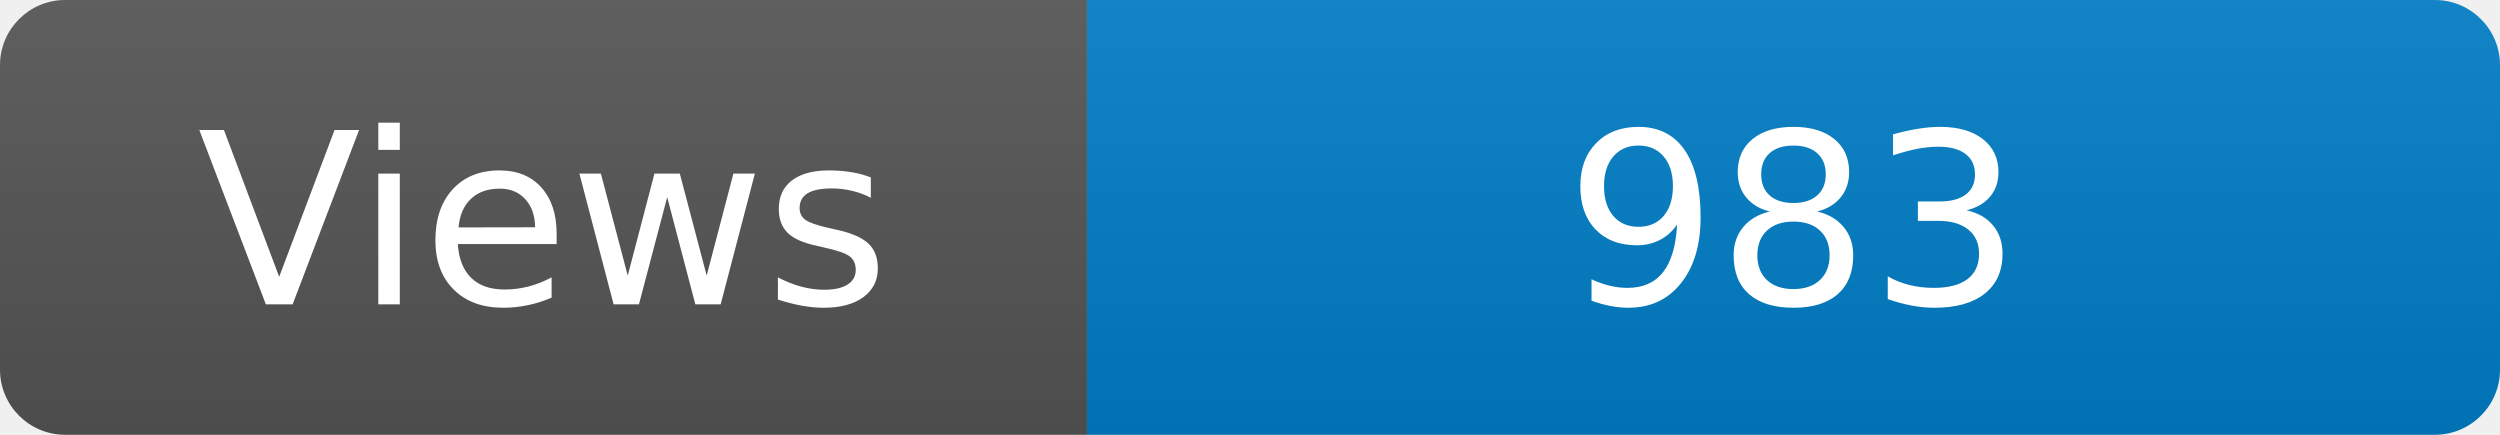
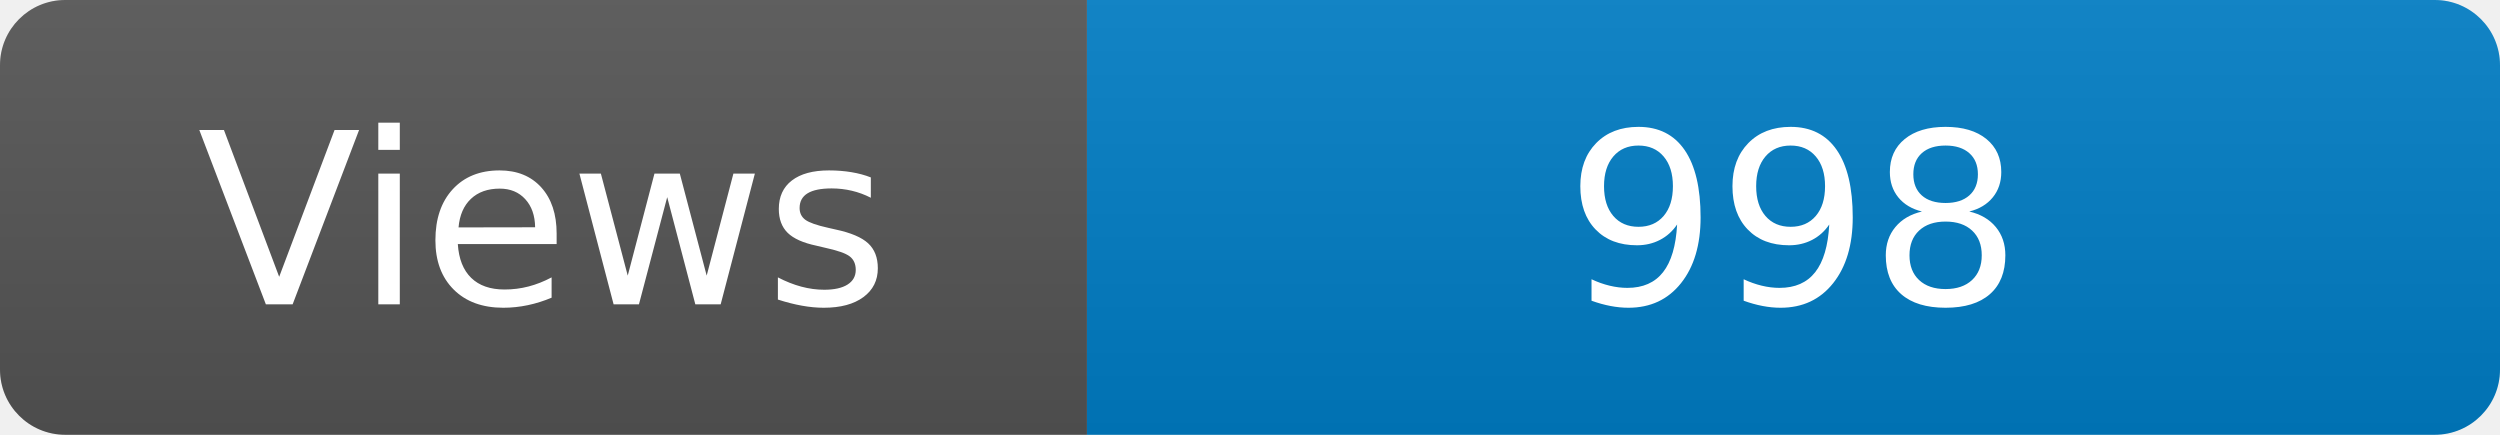
<svg xmlns="http://www.w3.org/2000/svg" width="115" height="20" role="img" aria-label="Maintained?: yes">
  <linearGradient id="s" x2="0" y2="100%">
    <stop offset="0" stop-color="#bbb" stop-opacity=".1" />
    <stop offset="1" stop-opacity=".1" />
  </linearGradient>
  <clipPath id="r">
    <rect width="115" height="20" rx="3" fill="#fff" />
  </clipPath>
  <g clip-path="url(#r)">
    <rect width="50" height="20" fill="#555" />
    <rect x="50" width="160" height="20" fill="#007ec6" />
    <rect width="115" height="20" fill="url(#s)" />
  </g>
  <g fill="#fff" text-anchor="middle" font-family="Verdana,Geneva,DejaVu Sans,sans-serif" font-size="110">
    <text x="250" y="140" transform="scale(.1)" fill="#fff">Views</text>
-     <text x="825" y="140" transform="scale(.1)" fill="#fff">983</text>
+     <text x="825" y="140" transform="scale(.1)" fill="#fff">998</text>
  </g>
</svg>
